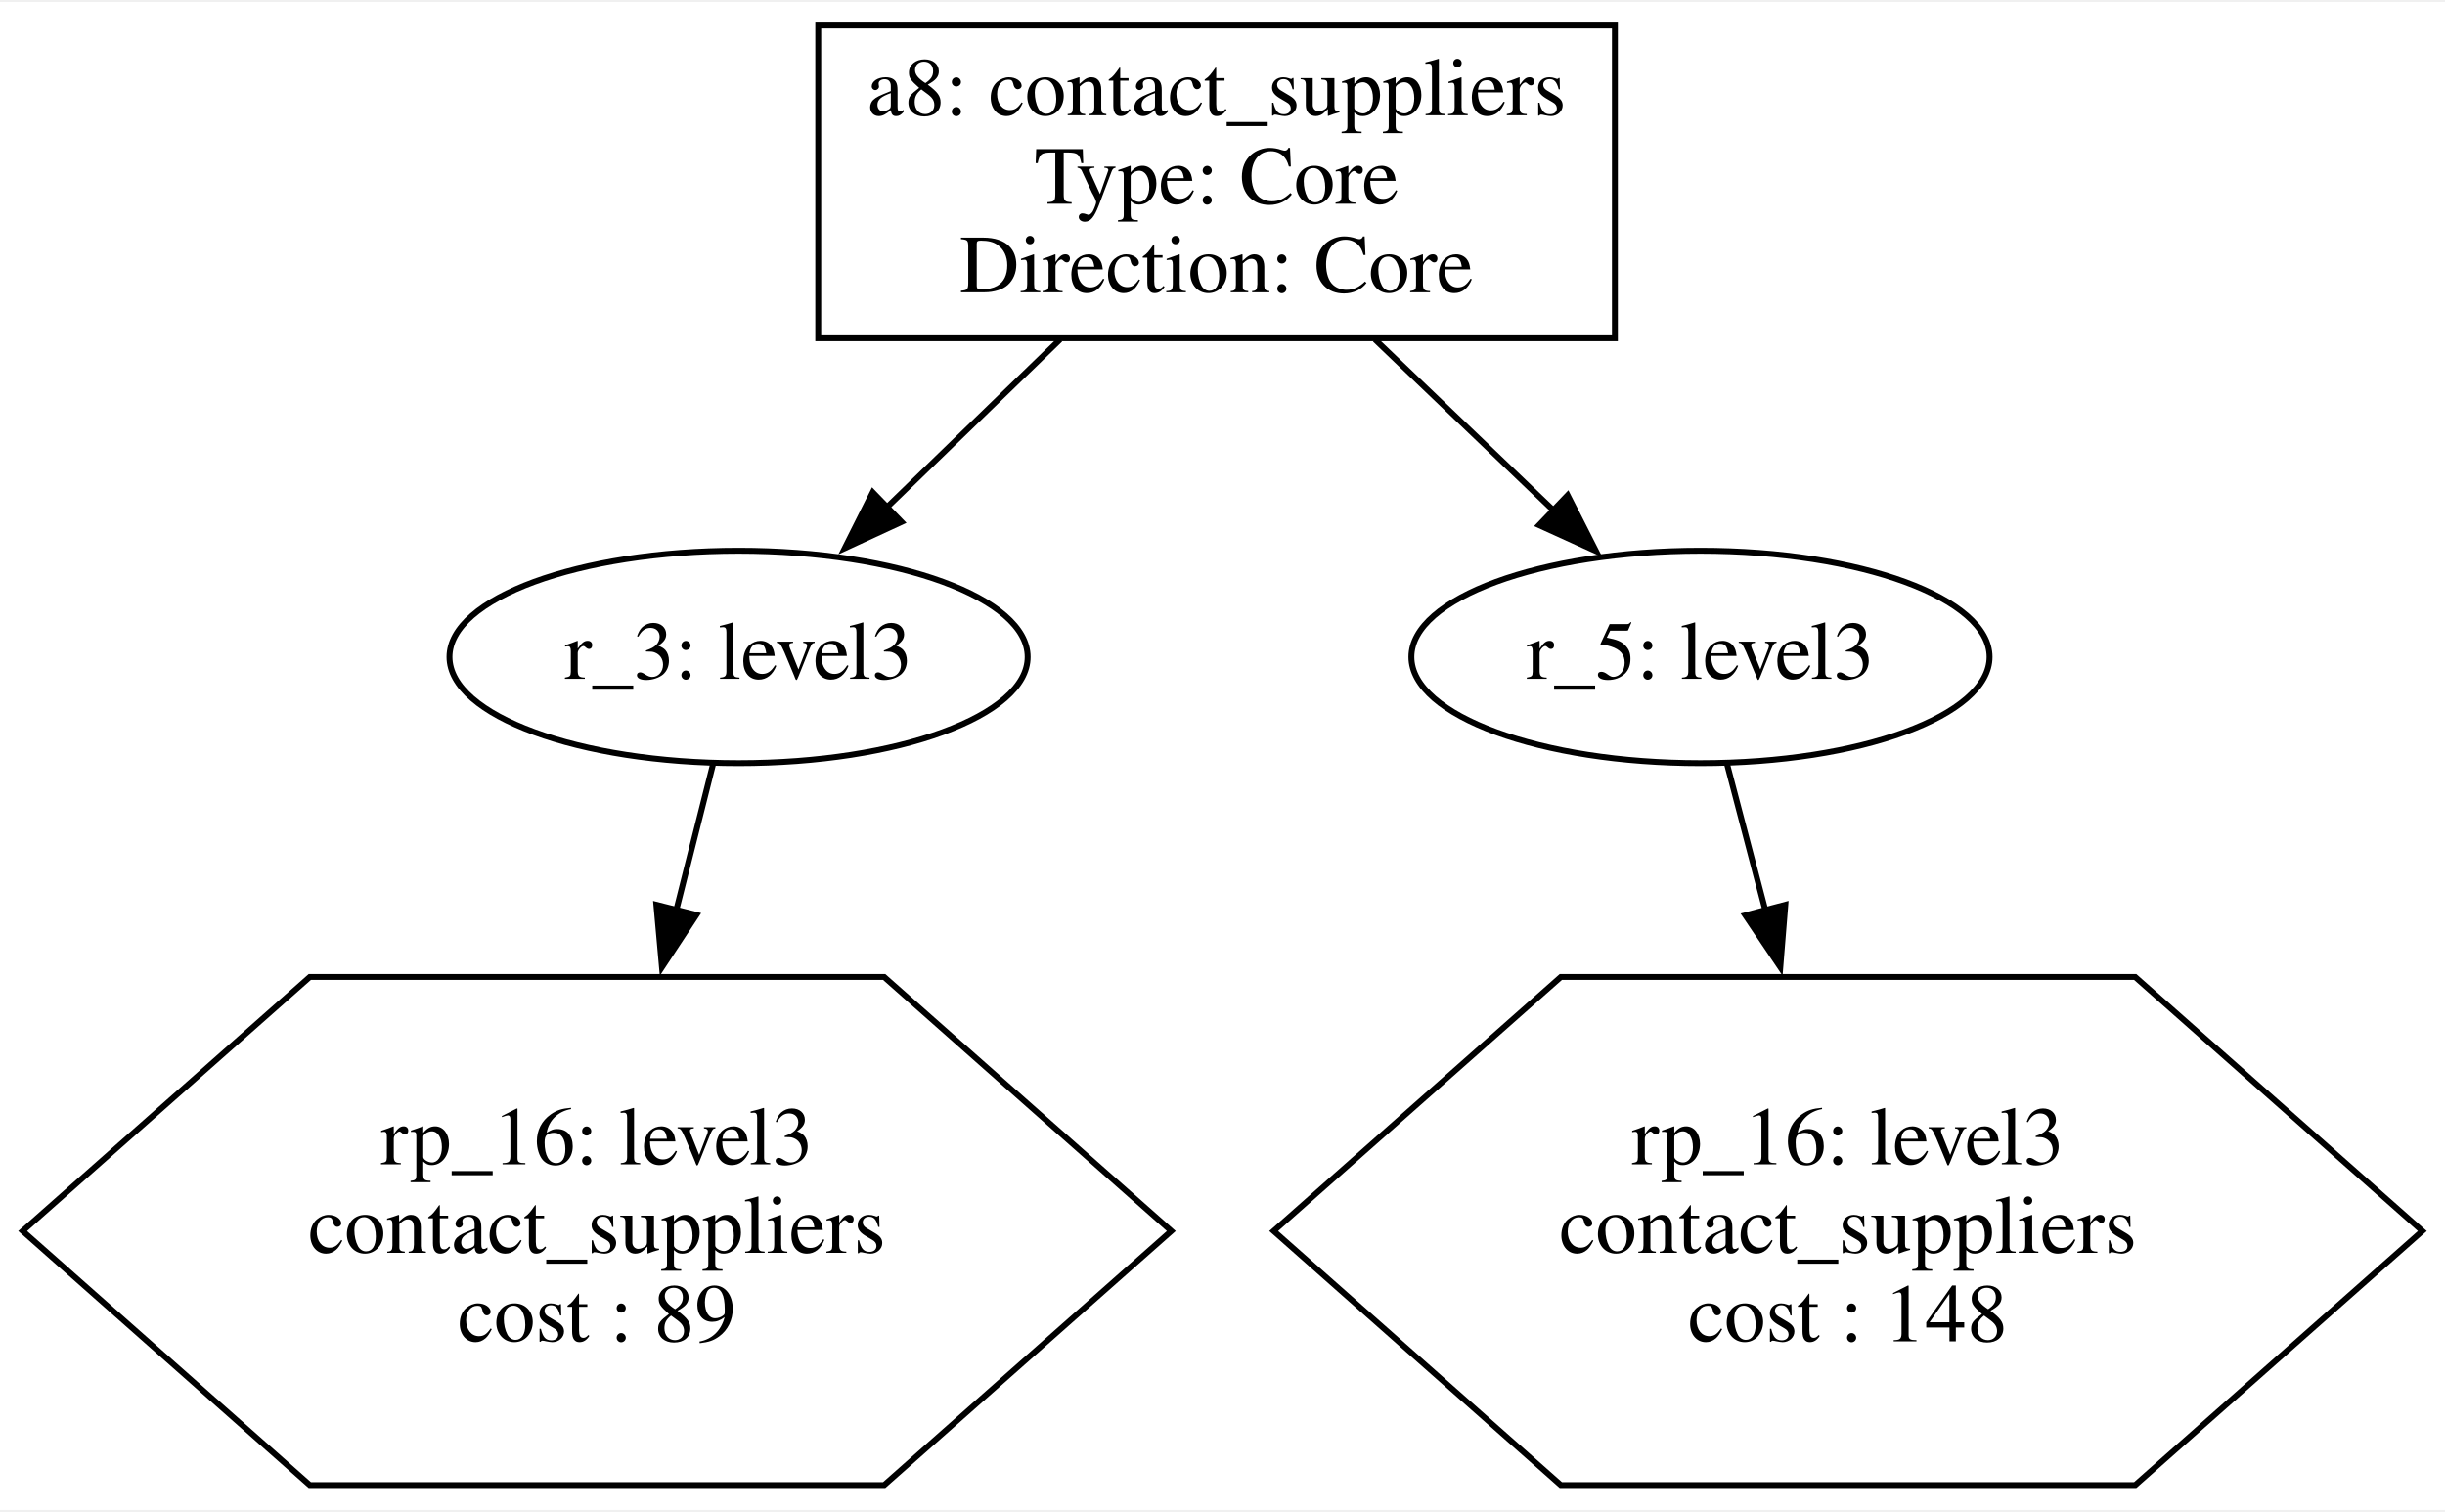
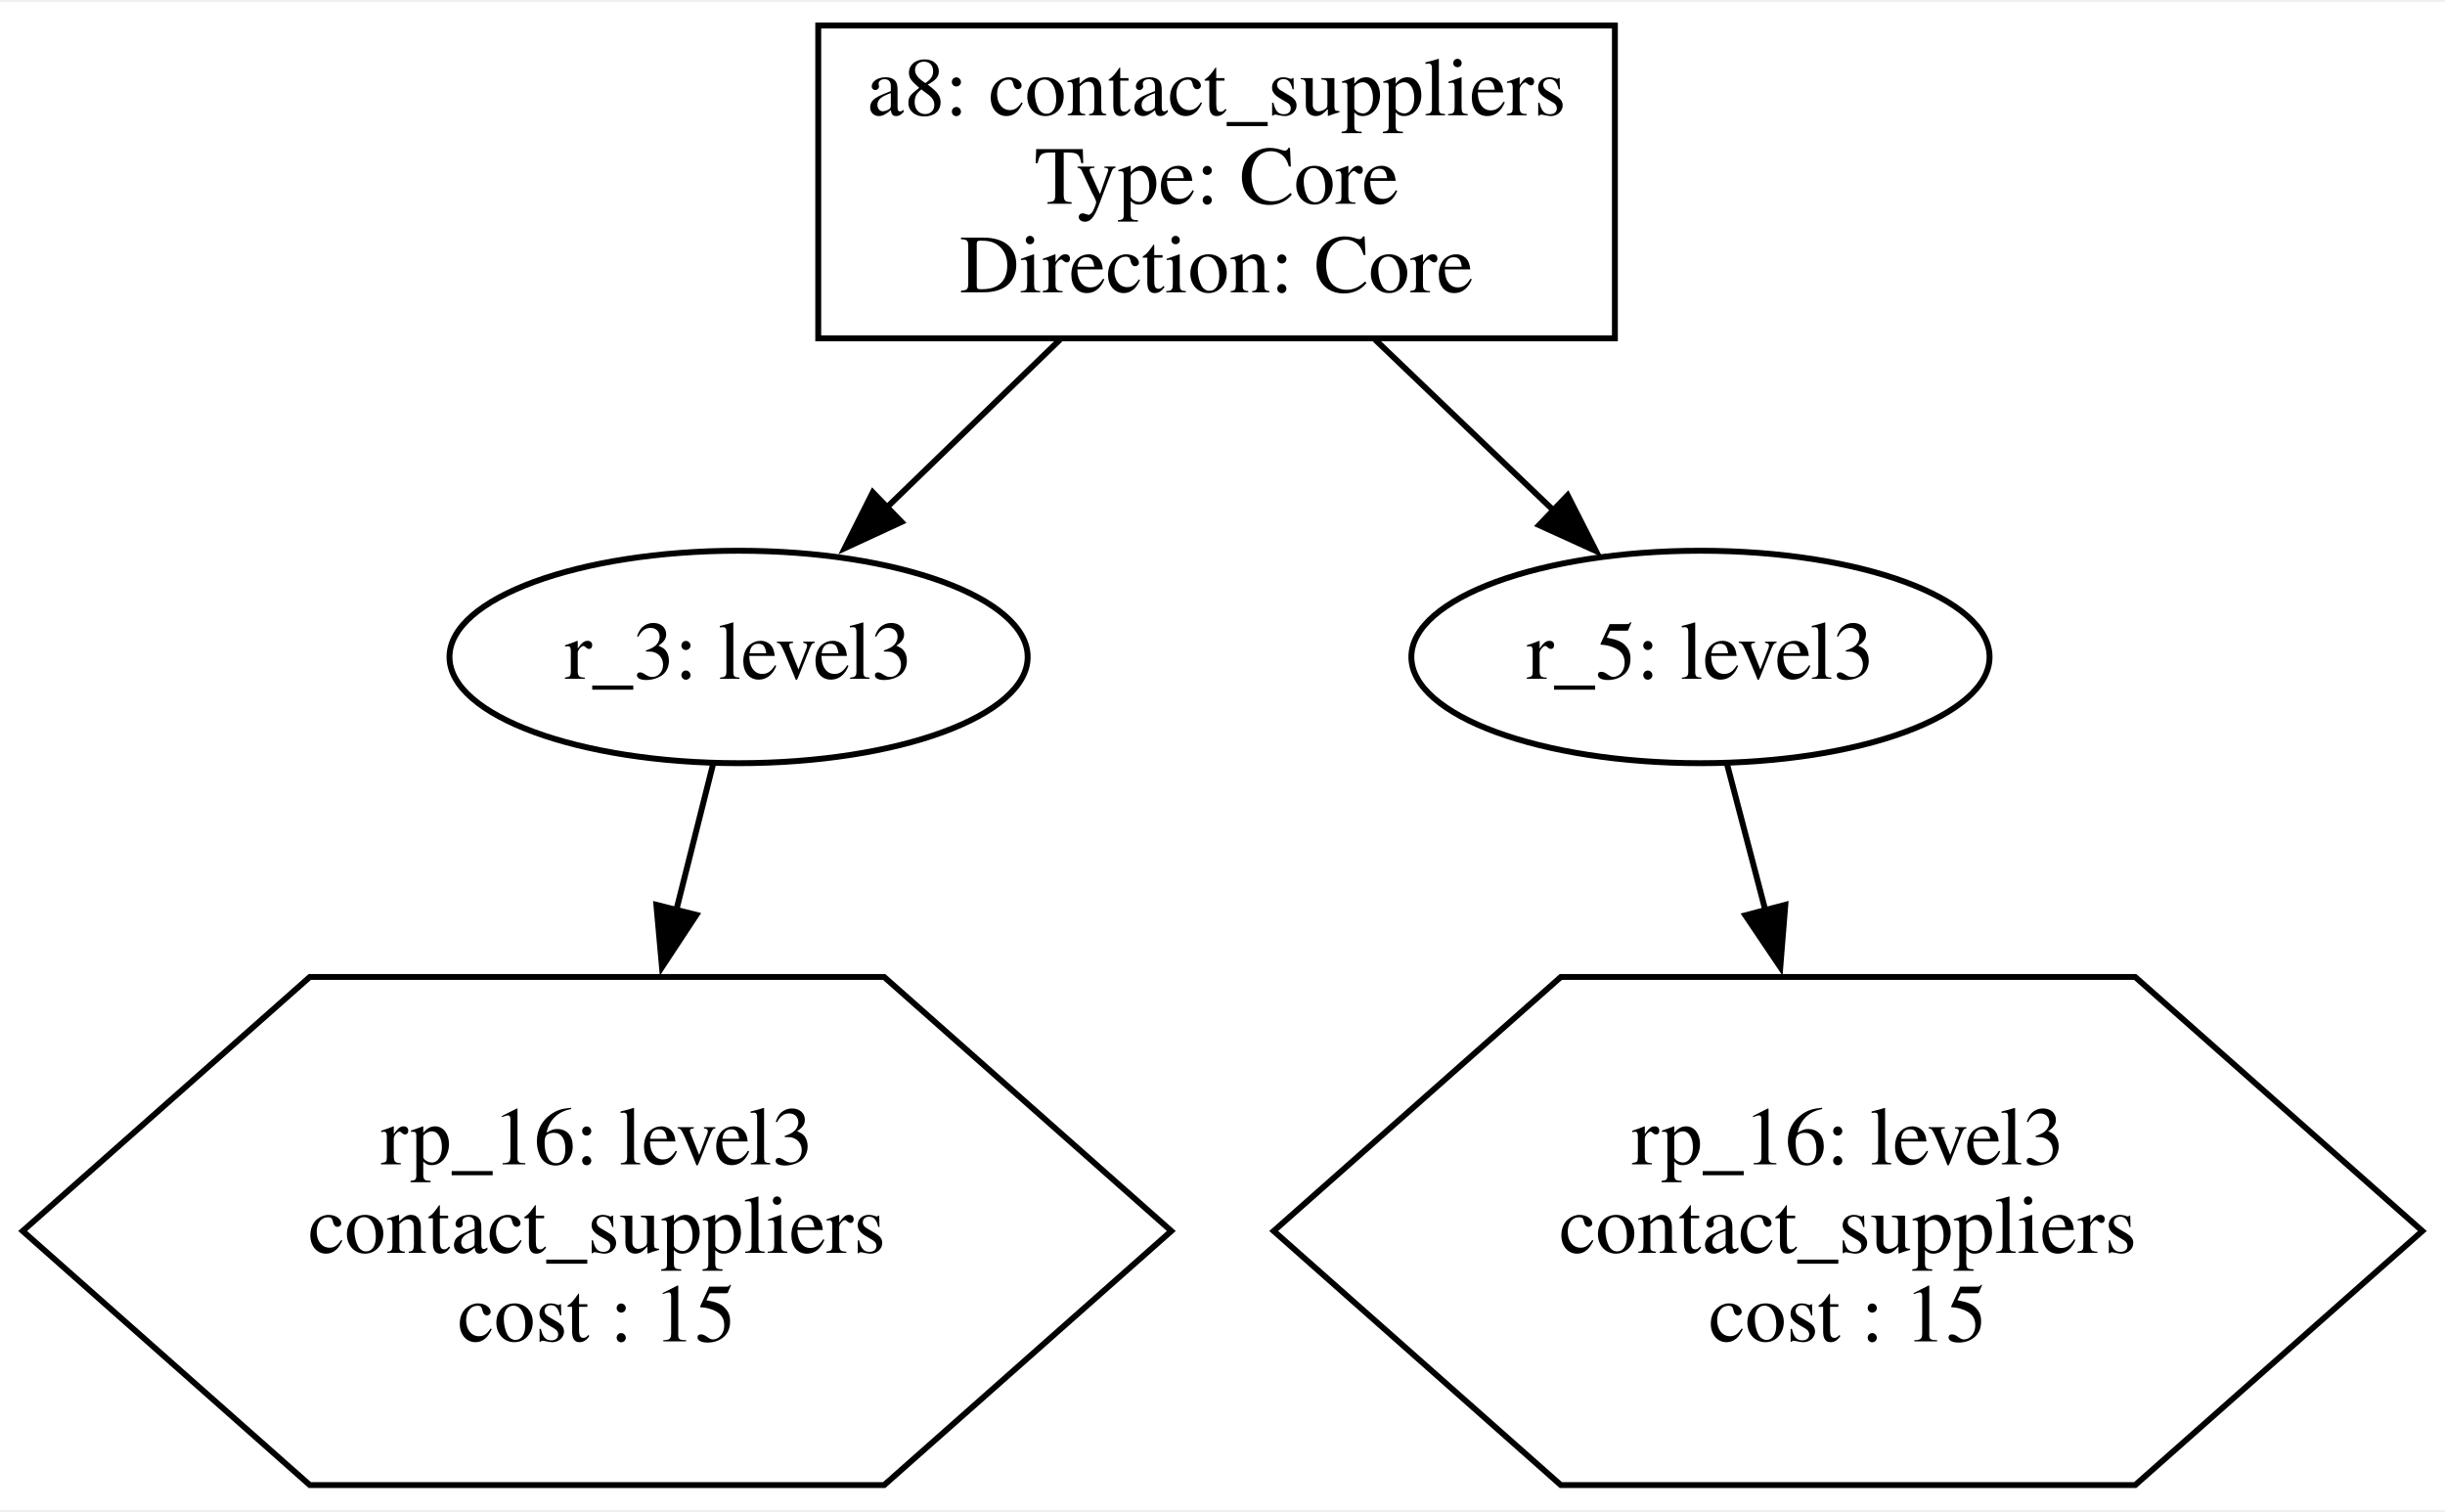
<svg xmlns="http://www.w3.org/2000/svg" width="414pt" height="256pt" viewBox="0.00 0.00 414.33 255.55">
  <g id="graph0" class="graph" transform="scale(1 1) rotate(0) translate(4 251.55)">
    <polygon fill="white" stroke="none" points="-4,4 -4,-251.55 410.33,-251.55 410.33,4 -4,4" />
    <g id="node1" class="node">
      <polygon fill="none" stroke="black" points="269.66,-247.55 134.66,-247.55 134.66,-194.55 269.66,-194.55 269.66,-247.55" />
      <text text-anchor="middle" x="202.16" y="-232.35" font-family="Times,serif" font-size="14.00">a8: contact_suppliers </text>
      <text text-anchor="middle" x="202.16" y="-217.35" font-family="Times,serif" font-size="14.00"> Type: Core </text>
      <text text-anchor="middle" x="202.16" y="-202.35" font-family="Times,serif" font-size="14.00"> Direction: Core</text>
    </g>
    <g id="node2" class="node">
      <ellipse fill="none" stroke="black" cx="121.16" cy="-140.55" rx="48.99" ry="18" />
      <text text-anchor="middle" x="121.16" y="-136.85" font-family="Times,serif" font-size="14.00">r_3: level3</text>
    </g>
    <g id="edge1" class="edge">
      <path fill="none" stroke="black" d="M175.64,-194.34C166.17,-185.17 155.55,-174.87 146.21,-165.82" />
      <polygon fill="black" stroke="black" points="148.77,-163.43 139.15,-158.98 143.9,-168.45 148.77,-163.43" />
    </g>
    <g id="node4" class="node">
      <ellipse fill="none" stroke="black" cx="284.16" cy="-140.55" rx="48.99" ry="18" />
      <text text-anchor="middle" x="284.16" y="-136.85" font-family="Times,serif" font-size="14.00">r_5: level3</text>
    </g>
    <g id="edge3" class="edge">
      <path fill="none" stroke="black" d="M229.01,-194.34C238.74,-185.03 249.68,-174.56 259.23,-165.41" />
      <polygon fill="black" stroke="black" points="261.65,-167.95 266.45,-158.5 256.81,-162.89 261.65,-167.95" />
    </g>
    <g id="node3" class="node">
      <polygon fill="none" stroke="black" points="194.49,-43.27 145.83,-86.32 48.5,-86.32 -0.16,-43.27 48.5,-0.22 145.83,-0.22 194.49,-43.27" />
      <text text-anchor="middle" x="97.16" y="-54.57" font-family="Times,serif" font-size="14.00">rp_16: level3 </text>
      <text text-anchor="middle" x="97.16" y="-39.57" font-family="Times,serif" font-size="14.00"> contact_suppliers </text>
-       <text text-anchor="middle" x="97.16" y="-24.57" font-family="Times,serif" font-size="14.00"> cost : 89</text>
+       <text text-anchor="middle" x="97.16" y="-24.57" font-family="Times,serif" font-size="14.00"> cost : 15</text>
    </g>
    <g id="edge2" class="edge">
      <path fill="none" stroke="black" d="M116.87,-122.52C115.07,-115.36 112.87,-106.61 110.59,-97.58" />
      <polygon fill="black" stroke="black" points="114.01,-96.84 108.18,-87.99 107.23,-98.55 114.01,-96.84" />
    </g>
    <g id="node5" class="node">
      <polygon fill="none" stroke="black" points="406.49,-43.27 357.83,-86.32 260.5,-86.32 211.84,-43.27 260.5,-0.22 357.83,-0.22 406.49,-43.27" />
      <text text-anchor="middle" x="309.16" y="-54.57" font-family="Times,serif" font-size="14.00">rp_16: level3 </text>
      <text text-anchor="middle" x="309.16" y="-39.57" font-family="Times,serif" font-size="14.00"> contact_suppliers </text>
-       <text text-anchor="middle" x="309.16" y="-24.57" font-family="Times,serif" font-size="14.00"> cost : 148</text>
+       <text text-anchor="middle" x="309.16" y="-24.57" font-family="Times,serif" font-size="14.00"> cost : 15</text>
    </g>
    <g id="edge4" class="edge">
      <path fill="none" stroke="black" d="M288.63,-122.52C290.51,-115.36 292.81,-106.61 295.17,-97.58" />
      <polygon fill="black" stroke="black" points="298.54,-98.55 297.69,-87.99 291.77,-96.77 298.54,-98.55" />
    </g>
  </g>
</svg>
